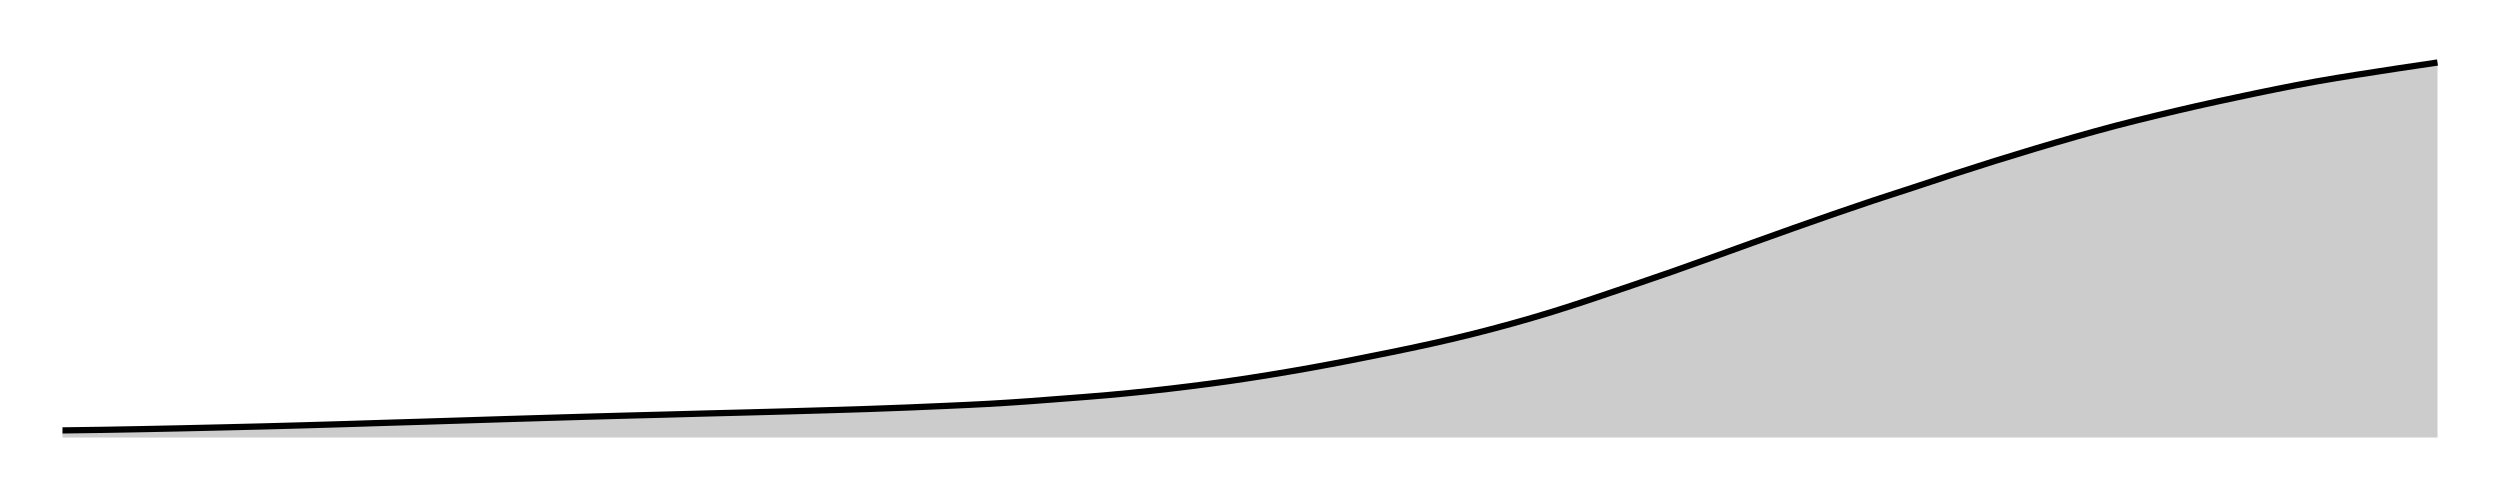
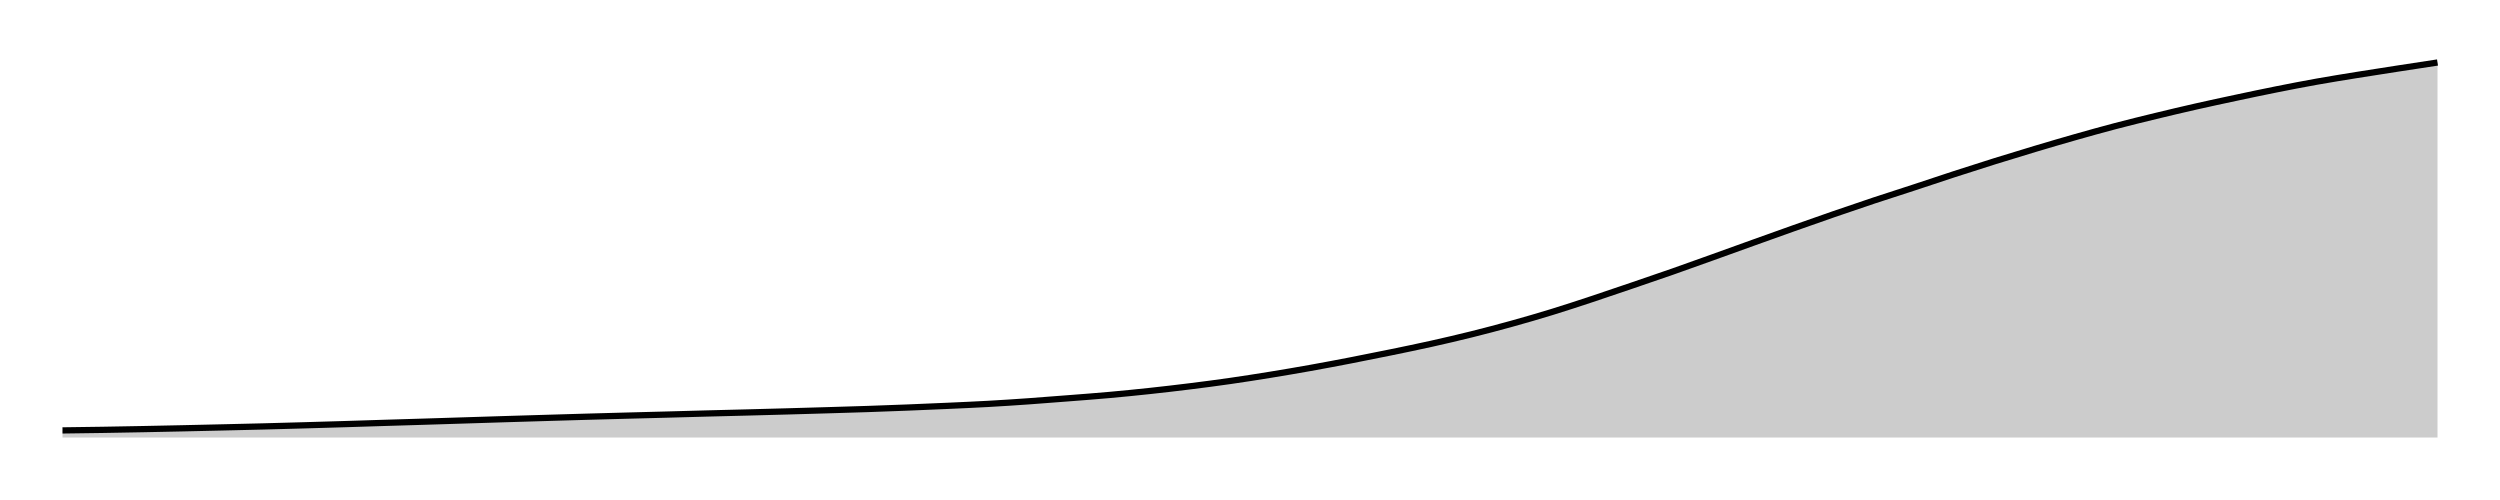
<svg xmlns="http://www.w3.org/2000/svg" width="400" height="80">
  <g transform="translate(10,10)">
-     <path class="area" fill="rgba(0, 0, 0, 0.2)" d="M0,58.865C2.147,58.837,4.294,58.809,6.441,58.775C8.588,58.74,10.734,58.7,12.881,58.659C15.028,58.617,17.175,58.572,19.322,58.525C21.469,58.479,23.616,58.429,25.763,58.379C27.91,58.329,30.056,58.279,32.203,58.224C34.35,58.169,36.497,58.109,38.644,58.048C40.791,57.987,42.938,57.924,45.085,57.859C47.232,57.794,49.379,57.723,51.525,57.657C53.672,57.591,55.819,57.529,57.966,57.463C60.113,57.397,62.26,57.329,64.407,57.261C66.554,57.194,68.701,57.125,70.847,57.059C72.994,56.993,75.141,56.929,77.288,56.866C79.435,56.802,81.582,56.737,83.729,56.676C85.876,56.616,88.023,56.558,90.169,56.5C92.316,56.443,94.463,56.39,96.61,56.332C98.757,56.275,100.904,56.213,103.051,56.156C105.198,56.1,107.345,56.049,109.492,55.993C111.638,55.937,113.785,55.88,115.932,55.821C118.079,55.761,120.226,55.7,122.373,55.636C124.52,55.572,126.667,55.511,128.814,55.438C130.96,55.366,133.107,55.287,135.254,55.202C137.401,55.116,139.548,55.024,141.695,54.927C143.842,54.829,145.989,54.737,148.136,54.617C150.282,54.497,152.429,54.355,154.576,54.204C156.723,54.054,158.87,53.882,161.017,53.714C163.164,53.546,165.311,53.387,167.458,53.194C169.605,53.001,171.751,52.788,173.898,52.558C176.045,52.327,178.192,52.077,180.339,51.809C182.486,51.542,184.633,51.262,186.78,50.954C188.927,50.646,191.073,50.31,193.22,49.961C195.367,49.612,197.514,49.245,199.661,48.86C201.808,48.475,203.955,48.068,206.102,47.652C208.249,47.235,210.395,46.804,212.542,46.362C214.689,45.92,216.836,45.478,218.983,44.999C221.13,44.52,223.277,44.021,225.424,43.485C227.571,42.95,229.718,42.383,231.864,41.787C234.011,41.191,236.158,40.568,238.305,39.908C240.452,39.248,242.599,38.537,244.746,37.827C246.893,37.117,249.04,36.38,251.186,35.647C253.333,34.915,255.48,34.186,257.627,33.433C259.774,32.681,261.921,31.903,264.068,31.133C266.215,30.363,268.362,29.582,270.508,28.811C272.655,28.04,274.802,27.268,276.949,26.507C279.096,25.746,281.243,24.987,283.39,24.245C285.537,23.503,287.684,22.767,289.831,22.052C291.977,21.337,294.124,20.659,296.271,19.954C298.418,19.249,300.565,18.52,302.712,17.822C304.859,17.123,307.006,16.434,309.153,15.762C311.299,15.091,313.446,14.436,315.593,13.793C317.74,13.15,319.887,12.516,322.034,11.905C324.181,11.295,326.328,10.694,328.475,10.13C330.621,9.565,332.768,9.039,334.915,8.517C337.062,7.996,339.209,7.487,341.356,7C343.503,6.512,345.65,6.052,347.797,5.594C349.944,5.136,352.09,4.681,354.237,4.252C356.384,3.824,358.531,3.405,360.678,3.023C362.825,2.64,364.972,2.3,367.119,1.956C369.266,1.612,371.412,1.285,373.559,0.959C375.706,0.633,377.853,0.316,380,0L380,60C377.853,60,375.706,60,373.559,60C371.412,60,369.266,60,367.119,60C364.972,60,362.825,60,360.678,60C358.531,60,356.384,60,354.237,60C352.09,60,349.944,60,347.797,60C345.65,60,343.503,60,341.356,60C339.209,60,337.062,60,334.915,60C332.768,60,330.621,60,328.475,60C326.328,60,324.181,60,322.034,60C319.887,60,317.74,60,315.593,60C313.446,60,311.299,60,309.153,60C307.006,60,304.859,60,302.712,60C300.565,60,298.418,60,296.271,60C294.124,60,291.977,60,289.831,60C287.684,60,285.537,60,283.39,60C281.243,60,279.096,60,276.949,60C274.802,60,272.655,60,270.508,60C268.362,60,266.215,60,264.068,60C261.921,60,259.774,60,257.627,60C255.48,60,253.333,60,251.186,60C249.04,60,246.893,60,244.746,60C242.599,60,240.452,60,238.305,60C236.158,60,234.011,60,231.864,60C229.718,60,227.571,60,225.424,60C223.277,60,221.13,60,218.983,60C216.836,60,214.689,60,212.542,60C210.395,60,208.249,60,206.102,60C203.955,60,201.808,60,199.661,60C197.514,60,195.367,60,193.22,60C191.073,60,188.927,60,186.78,60C184.633,60,182.486,60,180.339,60C178.192,60,176.045,60,173.898,60C171.751,60,169.605,60,167.458,60C165.311,60,163.164,60,161.017,60C158.87,60,156.723,60,154.576,60C152.429,60,150.282,60,148.136,60C145.989,60,143.842,60,141.695,60C139.548,60,137.401,60,135.254,60C133.107,60,130.96,60,128.814,60C126.667,60,124.52,60,122.373,60C120.226,60,118.079,60,115.932,60C113.785,60,111.638,60,109.492,60C107.345,60,105.198,60,103.051,60C100.904,60,98.757,60,96.61,60C94.463,60,92.316,60,90.169,60C88.023,60,85.876,60,83.729,60C81.582,60,79.435,60,77.288,60C75.141,60,72.994,60,70.847,60C68.701,60,66.554,60,64.407,60C62.26,60,60.113,60,57.966,60C55.819,60,53.672,60,51.525,60C49.379,60,47.232,60,45.085,60C42.938,60,40.791,60,38.644,60C36.497,60,34.35,60,32.203,60C30.056,60,27.91,60,25.763,60C23.616,60,21.469,60,19.322,60C17.175,60,15.028,60,12.881,60C10.734,60,8.588,60,6.441,60C4.294,60,2.147,60,0,60Z" />
-     <path class="line" stroke="black" fill="none" d="M0,58.865C2.147,58.837,4.294,58.809,6.441,58.775C8.588,58.74,10.734,58.7,12.881,58.659C15.028,58.617,17.175,58.572,19.322,58.525C21.469,58.479,23.616,58.429,25.763,58.379C27.91,58.329,30.056,58.279,32.203,58.224C34.35,58.169,36.497,58.109,38.644,58.048C40.791,57.987,42.938,57.924,45.085,57.859C47.232,57.794,49.379,57.723,51.525,57.657C53.672,57.591,55.819,57.529,57.966,57.463C60.113,57.397,62.26,57.329,64.407,57.261C66.554,57.194,68.701,57.125,70.847,57.059C72.994,56.993,75.141,56.929,77.288,56.866C79.435,56.802,81.582,56.737,83.729,56.676C85.876,56.616,88.023,56.558,90.169,56.5C92.316,56.443,94.463,56.39,96.61,56.332C98.757,56.275,100.904,56.213,103.051,56.156C105.198,56.1,107.345,56.049,109.492,55.993C111.638,55.937,113.785,55.88,115.932,55.821C118.079,55.761,120.226,55.7,122.373,55.636C124.52,55.572,126.667,55.511,128.814,55.438C130.96,55.366,133.107,55.287,135.254,55.202C137.401,55.116,139.548,55.024,141.695,54.927C143.842,54.829,145.989,54.737,148.136,54.617C150.282,54.497,152.429,54.355,154.576,54.204C156.723,54.054,158.87,53.882,161.017,53.714C163.164,53.546,165.311,53.387,167.458,53.194C169.605,53.001,171.751,52.788,173.898,52.558C176.045,52.327,178.192,52.077,180.339,51.809C182.486,51.542,184.633,51.262,186.78,50.954C188.927,50.646,191.073,50.31,193.22,49.961C195.367,49.612,197.514,49.245,199.661,48.86C201.808,48.475,203.955,48.068,206.102,47.652C208.249,47.235,210.395,46.804,212.542,46.362C214.689,45.92,216.836,45.478,218.983,44.999C221.13,44.52,223.277,44.021,225.424,43.485C227.571,42.95,229.718,42.383,231.864,41.787C234.011,41.191,236.158,40.568,238.305,39.908C240.452,39.248,242.599,38.537,244.746,37.827C246.893,37.117,249.04,36.38,251.186,35.647C253.333,34.915,255.48,34.186,257.627,33.433C259.774,32.681,261.921,31.903,264.068,31.133C266.215,30.363,268.362,29.582,270.508,28.811C272.655,28.04,274.802,27.268,276.949,26.507C279.096,25.746,281.243,24.987,283.39,24.245C285.537,23.503,287.684,22.767,289.831,22.052C291.977,21.337,294.124,20.659,296.271,19.954C298.418,19.249,300.565,18.52,302.712,17.822C304.859,17.123,307.006,16.434,309.153,15.762C311.299,15.091,313.446,14.436,315.593,13.793C317.74,13.15,319.887,12.516,322.034,11.905C324.181,11.295,326.328,10.694,328.475,10.13C330.621,9.565,332.768,9.039,334.915,8.517C337.062,7.996,339.209,7.487,341.356,7C343.503,6.512,345.65,6.052,347.797,5.594C349.944,5.136,352.09,4.681,354.237,4.252C356.384,3.824,358.531,3.405,360.678,3.023C362.825,2.64,364.972,2.3,367.119,1.956C369.266,1.612,371.412,1.285,373.559,0.959C375.706,0.633,377.853,0.316,380,0" />
+     <path class="area" fill="rgba(0, 0, 0, 0.2)" d="M0,58.866C2.147,58.838,4.294,58.81,6.441,58.776C8.588,58.741,10.734,58.701,12.881,58.66C15.028,58.618,17.175,58.573,19.322,58.526C21.469,58.48,23.616,58.43,25.763,58.38C27.91,58.33,30.056,58.281,32.203,58.226C34.35,58.171,36.497,58.11,38.644,58.05C40.791,57.989,42.938,57.926,45.085,57.861C47.232,57.795,49.379,57.724,51.525,57.659C53.672,57.593,55.819,57.531,57.966,57.465C60.113,57.399,62.26,57.331,64.407,57.263C66.554,57.196,68.701,57.127,70.847,57.061C72.994,56.996,75.141,56.932,77.288,56.868C79.435,56.804,81.582,56.74,83.729,56.679C85.876,56.618,88.023,56.56,90.169,56.503C92.316,56.446,94.463,56.393,96.61,56.335C98.757,56.278,100.904,56.216,103.051,56.159C105.198,56.103,107.345,56.052,109.492,55.996C111.638,55.94,113.785,55.884,115.932,55.824C118.079,55.765,120.226,55.703,122.373,55.639C124.52,55.576,126.667,55.514,128.814,55.442C130.96,55.369,133.107,55.291,135.254,55.205C137.401,55.12,139.548,55.028,141.695,54.931C143.842,54.833,145.989,54.742,148.136,54.621C150.282,54.501,152.429,54.359,154.576,54.209C156.723,54.058,158.87,53.887,161.017,53.719C163.164,53.551,165.311,53.392,167.458,53.199C169.605,53.007,171.751,52.794,173.898,52.563C176.045,52.333,178.192,52.083,180.339,51.816C182.486,51.549,184.633,51.269,186.78,50.961C188.927,50.653,191.073,50.317,193.22,49.968C195.367,49.62,197.514,49.253,199.661,48.869C201.808,48.484,203.955,48.077,206.102,47.661C208.249,47.245,210.395,46.814,212.542,46.373C214.689,45.931,216.836,45.49,218.983,45.011C221.13,44.532,223.277,44.033,225.424,43.498C227.571,42.964,229.718,42.397,231.864,41.802C234.011,41.206,236.158,40.584,238.305,39.924C240.452,39.265,242.599,38.554,244.746,37.845C246.893,37.135,249.04,36.398,251.186,35.667C253.333,34.935,255.48,34.206,257.627,33.454C259.774,32.702,261.921,31.925,264.068,31.156C266.215,30.386,268.362,29.606,270.508,28.836C272.655,28.065,274.802,27.293,276.949,26.533C279.096,25.773,281.243,25.015,283.39,24.273C285.537,23.531,287.684,22.797,289.831,22.082C291.977,21.368,294.124,20.69,296.271,19.986C298.418,19.281,300.565,18.553,302.712,17.855C304.859,17.157,307.006,16.468,309.153,15.797C311.299,15.126,313.446,14.472,315.593,13.829C317.74,13.187,319.887,12.553,322.034,11.943C324.181,11.333,326.328,10.733,328.475,10.169C330.621,9.605,332.768,9.079,334.915,8.558C337.062,8.037,339.209,7.528,341.356,7.041C343.503,6.554,345.65,6.094,347.797,5.637C349.944,5.179,352.09,4.724,354.237,4.296C356.384,3.868,358.531,3.451,360.678,3.067C362.825,2.684,364.972,2.341,367.119,1.993C369.266,1.646,371.412,1.316,373.559,0.984C375.706,0.652,377.853,0.326,380,0L380,60C377.853,60,375.706,60,373.559,60C371.412,60,369.266,60,367.119,60C364.972,60,362.825,60,360.678,60C358.531,60,356.384,60,354.237,60C352.09,60,349.944,60,347.797,60C345.65,60,343.503,60,341.356,60C339.209,60,337.062,60,334.915,60C332.768,60,330.621,60,328.475,60C326.328,60,324.181,60,322.034,60C319.887,60,317.74,60,315.593,60C313.446,60,311.299,60,309.153,60C307.006,60,304.859,60,302.712,60C300.565,60,298.418,60,296.271,60C294.124,60,291.977,60,289.831,60C287.684,60,285.537,60,283.39,60C281.243,60,279.096,60,276.949,60C274.802,60,272.655,60,270.508,60C268.362,60,266.215,60,264.068,60C261.921,60,259.774,60,257.627,60C255.48,60,253.333,60,251.186,60C249.04,60,246.893,60,244.746,60C242.599,60,240.452,60,238.305,60C236.158,60,234.011,60,231.864,60C229.718,60,227.571,60,225.424,60C223.277,60,221.13,60,218.983,60C216.836,60,214.689,60,212.542,60C210.395,60,208.249,60,206.102,60C203.955,60,201.808,60,199.661,60C197.514,60,195.367,60,193.22,60C191.073,60,188.927,60,186.78,60C184.633,60,182.486,60,180.339,60C178.192,60,176.045,60,173.898,60C171.751,60,169.605,60,167.458,60C165.311,60,163.164,60,161.017,60C158.87,60,156.723,60,154.576,60C152.429,60,150.282,60,148.136,60C145.989,60,143.842,60,141.695,60C139.548,60,137.401,60,135.254,60C133.107,60,130.96,60,128.814,60C126.667,60,124.52,60,122.373,60C120.226,60,118.079,60,115.932,60C113.785,60,111.638,60,109.492,60C107.345,60,105.198,60,103.051,60C100.904,60,98.757,60,96.61,60C94.463,60,92.316,60,90.169,60C88.023,60,85.876,60,83.729,60C81.582,60,79.435,60,77.288,60C75.141,60,72.994,60,70.847,60C68.701,60,66.554,60,64.407,60C62.26,60,60.113,60,57.966,60C55.819,60,53.672,60,51.525,60C49.379,60,47.232,60,45.085,60C42.938,60,40.791,60,38.644,60C36.497,60,34.35,60,32.203,60C30.056,60,27.91,60,25.763,60C23.616,60,21.469,60,19.322,60C17.175,60,15.028,60,12.881,60C10.734,60,8.588,60,6.441,60C4.294,60,2.147,60,0,60Z" />
+     <path class="line" stroke="black" fill="none" d="M0,58.866C2.147,58.838,4.294,58.81,6.441,58.776C8.588,58.741,10.734,58.701,12.881,58.66C15.028,58.618,17.175,58.573,19.322,58.526C21.469,58.48,23.616,58.43,25.763,58.38C27.91,58.33,30.056,58.281,32.203,58.226C34.35,58.171,36.497,58.11,38.644,58.05C40.791,57.989,42.938,57.926,45.085,57.861C47.232,57.795,49.379,57.724,51.525,57.659C53.672,57.593,55.819,57.531,57.966,57.465C60.113,57.399,62.26,57.331,64.407,57.263C66.554,57.196,68.701,57.127,70.847,57.061C72.994,56.996,75.141,56.932,77.288,56.868C79.435,56.804,81.582,56.74,83.729,56.679C85.876,56.618,88.023,56.56,90.169,56.503C92.316,56.446,94.463,56.393,96.61,56.335C98.757,56.278,100.904,56.216,103.051,56.159C105.198,56.103,107.345,56.052,109.492,55.996C111.638,55.94,113.785,55.884,115.932,55.824C118.079,55.765,120.226,55.703,122.373,55.639C124.52,55.576,126.667,55.514,128.814,55.442C130.96,55.369,133.107,55.291,135.254,55.205C137.401,55.12,139.548,55.028,141.695,54.931C143.842,54.833,145.989,54.742,148.136,54.621C150.282,54.501,152.429,54.359,154.576,54.209C156.723,54.058,158.87,53.887,161.017,53.719C163.164,53.551,165.311,53.392,167.458,53.199C169.605,53.007,171.751,52.794,173.898,52.563C176.045,52.333,178.192,52.083,180.339,51.816C182.486,51.549,184.633,51.269,186.78,50.961C188.927,50.653,191.073,50.317,193.22,49.968C195.367,49.62,197.514,49.253,199.661,48.869C201.808,48.484,203.955,48.077,206.102,47.661C208.249,47.245,210.395,46.814,212.542,46.373C214.689,45.931,216.836,45.49,218.983,45.011C221.13,44.532,223.277,44.033,225.424,43.498C227.571,42.964,229.718,42.397,231.864,41.802C234.011,41.206,236.158,40.584,238.305,39.924C240.452,39.265,242.599,38.554,244.746,37.845C246.893,37.135,249.04,36.398,251.186,35.667C253.333,34.935,255.48,34.206,257.627,33.454C259.774,32.702,261.921,31.925,264.068,31.156C266.215,30.386,268.362,29.606,270.508,28.836C272.655,28.065,274.802,27.293,276.949,26.533C279.096,25.773,281.243,25.015,283.39,24.273C285.537,23.531,287.684,22.797,289.831,22.082C291.977,21.368,294.124,20.69,296.271,19.986C298.418,19.281,300.565,18.553,302.712,17.855C304.859,17.157,307.006,16.468,309.153,15.797C311.299,15.126,313.446,14.472,315.593,13.829C317.74,13.187,319.887,12.553,322.034,11.943C324.181,11.333,326.328,10.733,328.475,10.169C330.621,9.605,332.768,9.079,334.915,8.558C337.062,8.037,339.209,7.528,341.356,7.041C343.503,6.554,345.65,6.094,347.797,5.637C349.944,5.179,352.09,4.724,354.237,4.296C356.384,3.868,358.531,3.451,360.678,3.067C362.825,2.684,364.972,2.341,367.119,1.993C369.266,1.646,371.412,1.316,373.559,0.984C375.706,0.652,377.853,0.326,380,0" />
  </g>
</svg>
